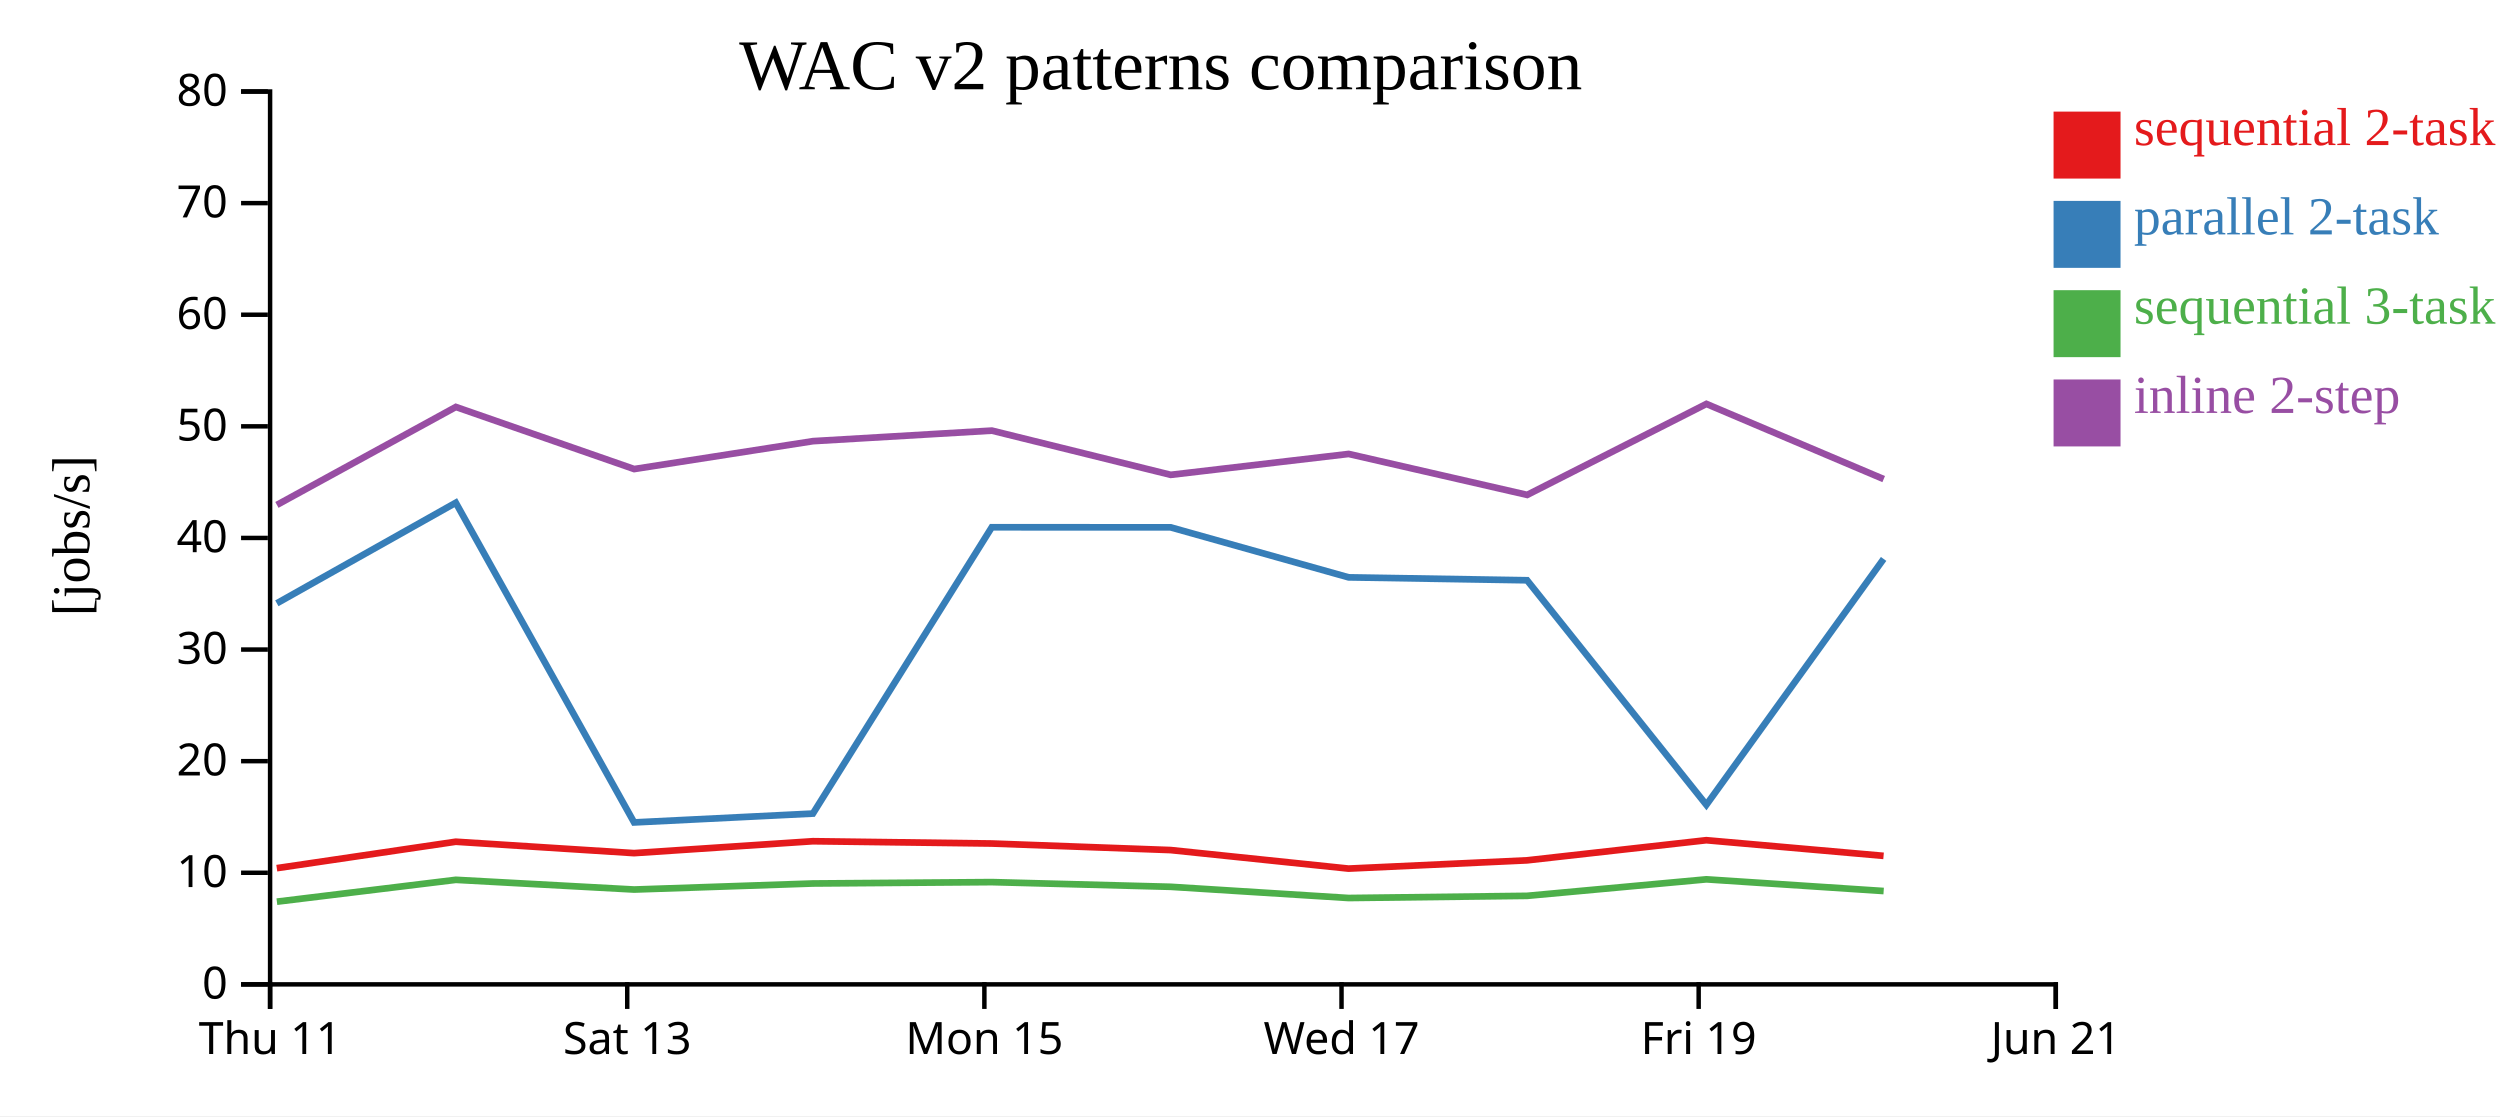
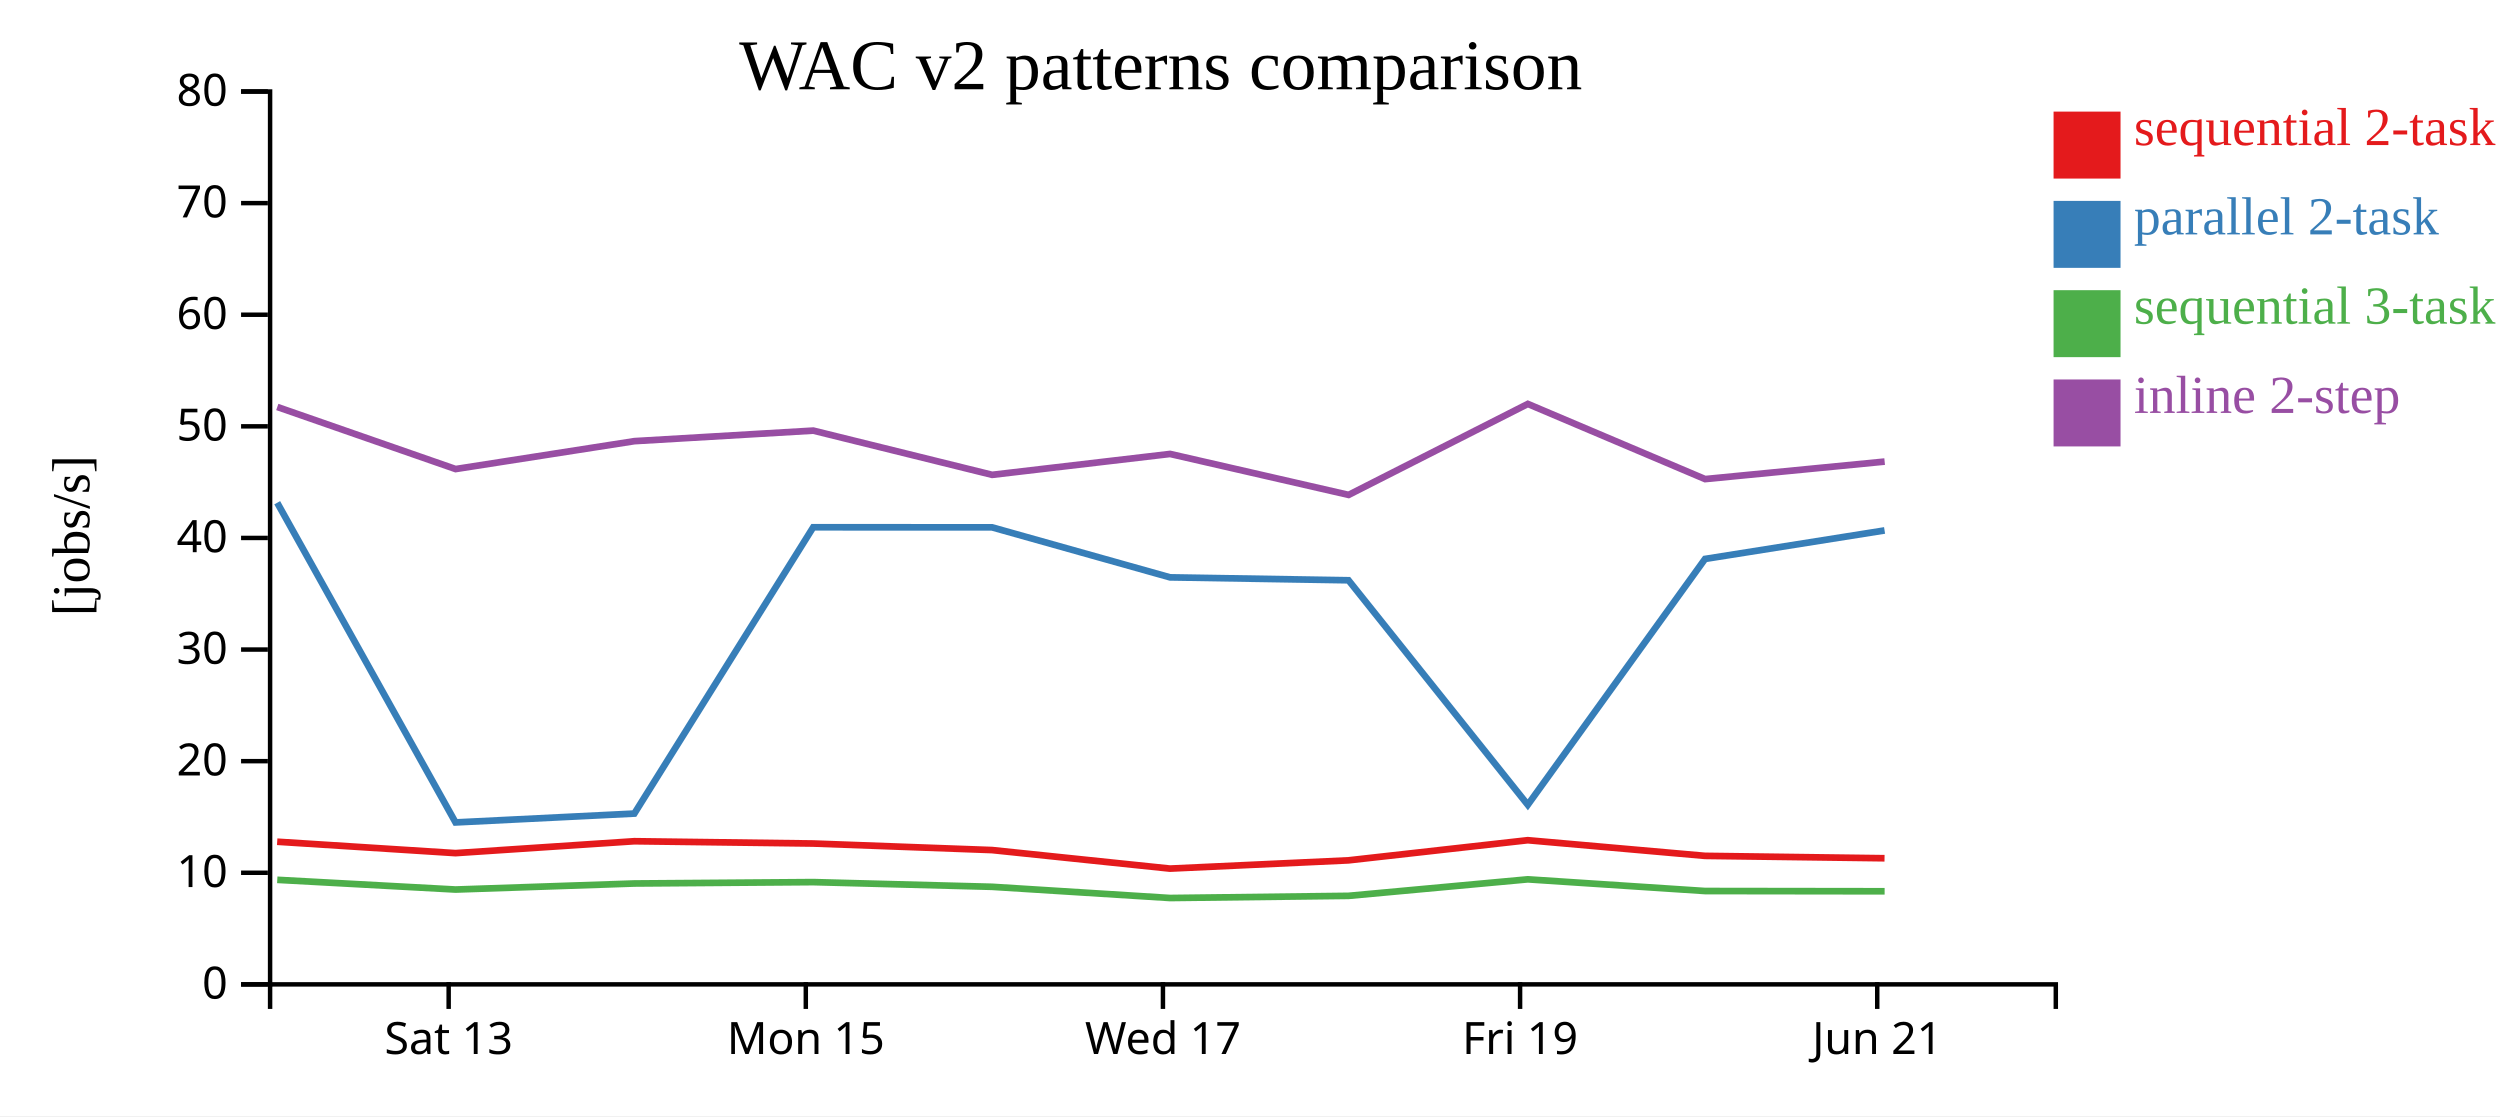
<svg xmlns="http://www.w3.org/2000/svg" width="560" height="250">
  <rect width="100%" height="100%" fill="white" />
  <g transform="translate(60,20)">
    <g transform="translate(0,200)" fill="none" font-size="10" font-family="sans-serif" text-anchor="middle">
      <path class="domain" stroke="currentColor" d="M0.5,6V0.5H400.5V6" />
-       <g class="tick" opacity="1" transform="translate(0.5,0)">
-         <line stroke="currentColor" y2="6" />
-         <text fill="currentColor" y="9" dy="0.71em">Thu 11</text>
-       </g>
-       <g class="tick" opacity="1" transform="translate(80.5,0)">
+       <g class="tick" opacity="1" transform="translate(40.5,0)">
        <line stroke="currentColor" y2="6" />
        <text fill="currentColor" y="9" dy="0.71em">Sat 13</text>
      </g>
-       <g class="tick" opacity="1" transform="translate(160.5,0)">
+       <g class="tick" opacity="1" transform="translate(120.5,0)">
        <line stroke="currentColor" y2="6" />
        <text fill="currentColor" y="9" dy="0.71em">Mon 15</text>
      </g>
-       <g class="tick" opacity="1" transform="translate(240.5,0)">
+       <g class="tick" opacity="1" transform="translate(200.5,0)">
        <line stroke="currentColor" y2="6" />
        <text fill="currentColor" y="9" dy="0.71em">Wed 17</text>
      </g>
-       <g class="tick" opacity="1" transform="translate(320.5,0)">
+       <g class="tick" opacity="1" transform="translate(280.5,0)">
        <line stroke="currentColor" y2="6" />
        <text fill="currentColor" y="9" dy="0.71em">Fri 19</text>
      </g>
-       <g class="tick" opacity="1" transform="translate(400.5,0)">
+       <g class="tick" opacity="1" transform="translate(360.5,0)">
        <line stroke="currentColor" y2="6" />
        <text fill="currentColor" y="9" dy="0.71em">Jun 21</text>
      </g>
    </g>
    <g fill="none" font-size="10" font-family="sans-serif" text-anchor="end">
      <path class="domain" stroke="currentColor" d="M-6,200.5H0.5V0.5H-6" />
      <g class="tick" opacity="1" transform="translate(0,200.5)">
        <line stroke="currentColor" x2="-6" />
        <text fill="currentColor" x="-9" dy="0.32em">0</text>
      </g>
      <g class="tick" opacity="1" transform="translate(0,175.5)">
        <line stroke="currentColor" x2="-6" />
        <text fill="currentColor" x="-9" dy="0.32em">10</text>
      </g>
      <g class="tick" opacity="1" transform="translate(0,150.5)">
        <line stroke="currentColor" x2="-6" />
        <text fill="currentColor" x="-9" dy="0.32em">20</text>
      </g>
      <g class="tick" opacity="1" transform="translate(0,125.5)">
        <line stroke="currentColor" x2="-6" />
        <text fill="currentColor" x="-9" dy="0.32em">30</text>
      </g>
      <g class="tick" opacity="1" transform="translate(0,100.5)">
        <line stroke="currentColor" x2="-6" />
        <text fill="currentColor" x="-9" dy="0.32em">40</text>
      </g>
      <g class="tick" opacity="1" transform="translate(0,75.5)">
        <line stroke="currentColor" x2="-6" />
        <text fill="currentColor" x="-9" dy="0.32em">50</text>
      </g>
      <g class="tick" opacity="1" transform="translate(0,50.5)">
        <line stroke="currentColor" x2="-6" />
        <text fill="currentColor" x="-9" dy="0.32em">60</text>
      </g>
      <g class="tick" opacity="1" transform="translate(0,25.5)">
        <line stroke="currentColor" x2="-6" />
        <text fill="currentColor" x="-9" dy="0.32em">70</text>
      </g>
      <g class="tick" opacity="1" transform="translate(0,0.5)">
        <line stroke="currentColor" x2="-6" />
        <text fill="currentColor" x="-9" dy="0.32em">80</text>
      </g>
    </g>
    <text text-anchor="middle" style="font-size: 12px" transform="rotate(-90)" y="-40" x="-100">[jobs/s]</text>
    <text text-anchor="middle" style="font-size: 16px" y="0" x="200">WAC v2 patterns comparison</text>
-     <path class="line" fill="none" stroke="#e41a1c" stroke-width="1.5" d="M1.999,174.469L42.089,168.547L82.031,171.1L122.082,168.436L162.149,168.949L202.213,170.416L242.075,174.568L282.056,172.717L322.214,168.208L361.921,171.714" />
-     <path class="line" fill="none" stroke="#377eb8" stroke-width="1.5" d="M2.009,115.139L42.096,92.612L82.039,164.224L122.09,162.24L162.157,98.109L202.221,98.126L242.084,109.328L282.065,109.981L322.221,160.282L361.93,105.202" />
-     <path class="line" fill="none" stroke="#4daf4a" stroke-width="1.5" d="M2.022,181.975L42.107,177.081L82.051,179.257L122.101,177.903L162.168,177.594L202.232,178.645L242.097,181.155L282.077,180.67L322.232,176.971L361.942,179.59" />
-     <path class="line" fill="none" stroke="#984ea3" stroke-width="1.5" d="M2.028,93.098L42.111,71.161L82.056,85.068L122.106,78.817L162.173,76.458L202.237,86.364L242.102,81.685L282.083,90.858L322.236,70.48L361.947,87.316" />
+     <path class="line" fill="none" stroke="#e41a1c" stroke-width="1.5" d="M2.089,168.547L42.031,171.1L82.082,168.436L122.149,168.949L162.213,170.416L202.075,174.568L242.056,172.717L282.214,168.208L321.921,171.714L362.136,172.247" />
+     <path class="line" fill="none" stroke="#377eb8" stroke-width="1.5" d="M2.096,92.612L42.039,164.224L82.09,162.24L122.157,98.109L162.221,98.126L202.084,109.328L242.065,109.981L282.221,160.282L321.93,105.202L362.144,98.818" />
+     <path class="line" fill="none" stroke="#4daf4a" stroke-width="1.5" d="M2.107,177.081L42.051,179.257L82.101,177.903L122.168,177.594L162.232,178.645L202.097,181.155L242.077,180.67L282.232,176.971L321.942,179.59L362.156,179.646" />
+     <path class="line" fill="none" stroke="#984ea3" stroke-width="1.5" d="M2.111,71.161L42.056,85.068L82.106,78.817L122.173,76.458L162.237,86.364L202.102,81.685L242.083,90.858L282.236,70.48L321.947,87.316L362.161,83.396" />
    <rect class="dot" x="400" y="5" width="15" height="15" style="fill: #e41a1c;" />
    <rect class="dot" x="400" y="25" width="15" height="15" style="fill: #377eb8;" />
    <rect class="dot" x="400" y="45" width="15" height="15" style="fill: #4daf4a;" />
    <rect class="dot" x="400" y="65" width="15" height="15" style="fill: #984ea3;" />
    <text class="label" x="418" y="12.5" style="fill: #e41a1c; alignment-baseline: middle;" text-anchor="left">sequential 2-task</text>
    <text class="label" x="418" y="32.5" style="fill: #377eb8; alignment-baseline: middle;" text-anchor="left">parallel 2-task</text>
    <text class="label" x="418" y="52.5" style="fill: #4daf4a; alignment-baseline: middle;" text-anchor="left">sequential 3-task</text>
    <text class="label" x="418" y="72.5" style="fill: #984ea3; alignment-baseline: middle;" text-anchor="left">inline 2-step</text>
  </g>
</svg>
